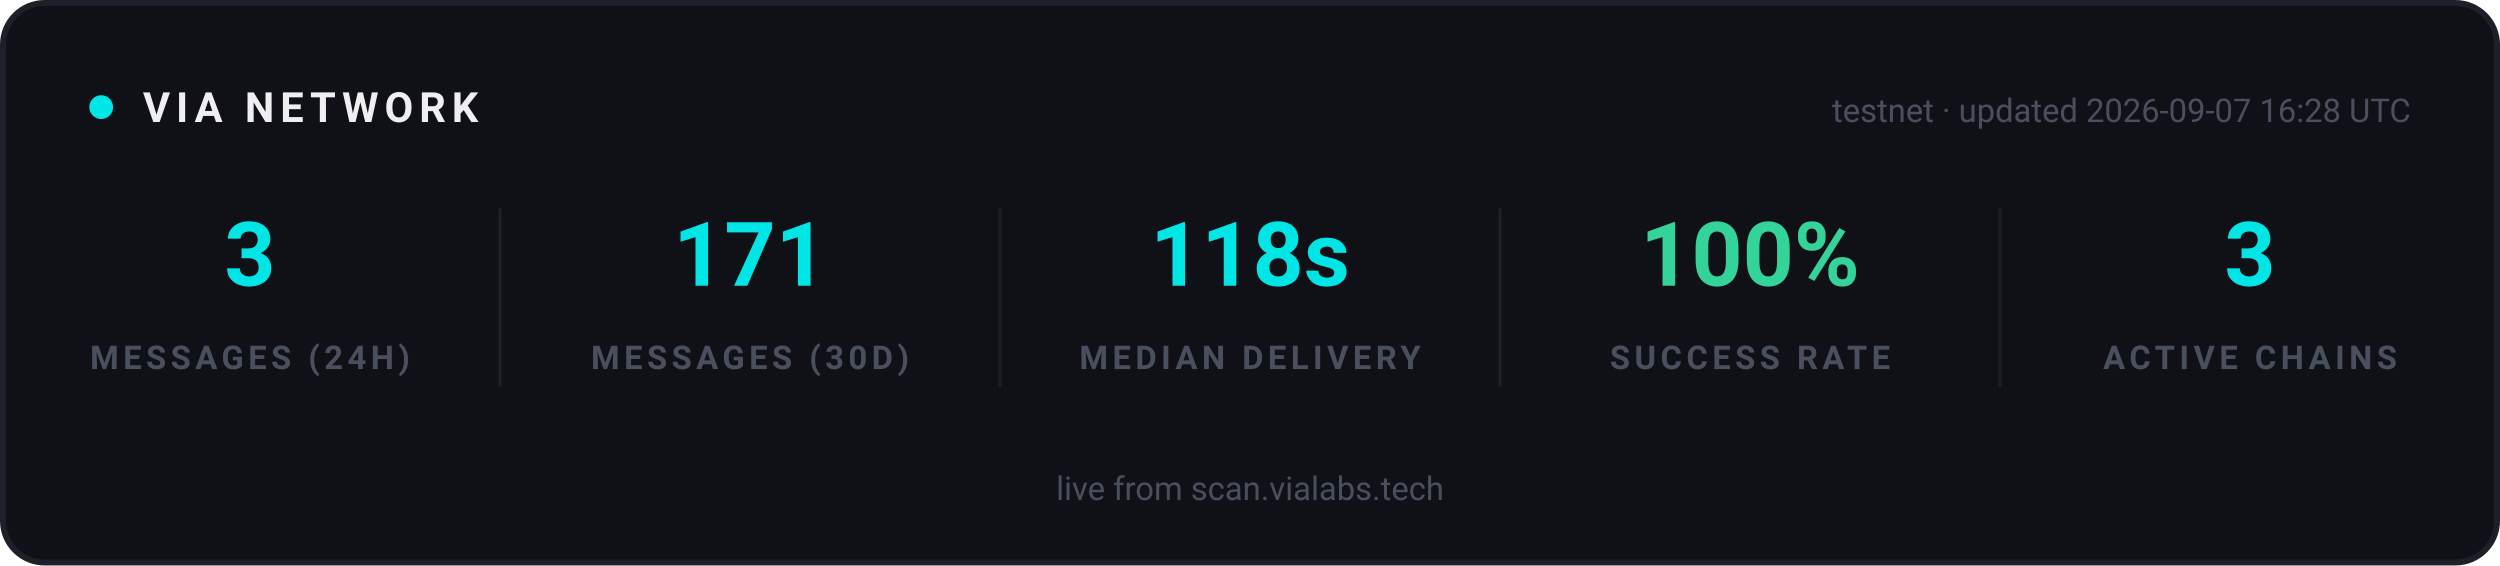
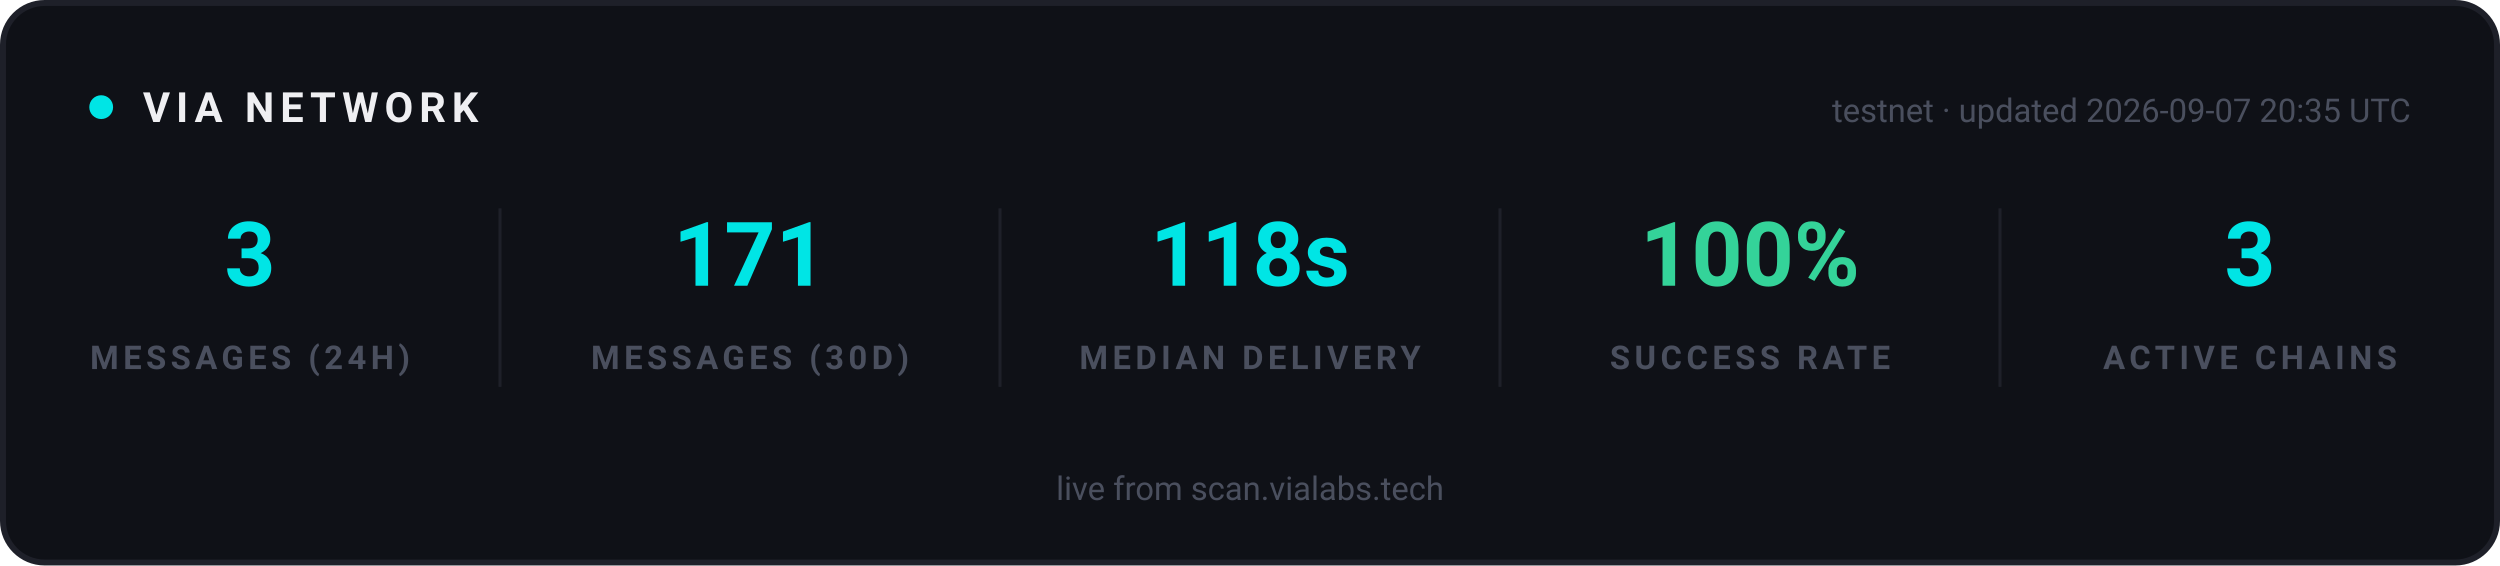
<svg xmlns="http://www.w3.org/2000/svg" width="840" height="190" viewBox="0 0 840 190" role="img" aria-label="VIA network statistics">
  <rect x="1" y="1" width="838" height="188" rx="14" fill="#0F1117" stroke="#1E2029" stroke-width="2" />
  <g font-family="-apple-system, 'Segoe UI', Ubuntu, Roboto, sans-serif">
    <circle cx="34" cy="36" r="4" fill="#00E5E5">
      <animate attributeName="opacity" values="1;0.25;1" dur="2s" repeatCount="indefinite" />
    </circle>
    <text x="48" y="41" font-size="14" font-weight="700" letter-spacing="2" fill="#EFEFF2">VIA NETWORK</text>
-     <text x="810" y="41" text-anchor="end" font-size="11" fill="#4A4F5E">testnet · updated 2026-09-07 16:28 UTC</text>
+     <text x="810" y="41" text-anchor="end" font-size="11" fill="#4A4F5E">testnet · updated 2026-09-07 20:35 UTC</text>
  </g>
  <g text-anchor="middle" font-family="-apple-system, 'Segoe UI', Ubuntu, Roboto, sans-serif">
    <text x="84" y="96" font-size="30" font-weight="700" fill="#00E5E5">3</text>
    <text x="84" y="124" font-size="11" font-weight="600" letter-spacing="1.5" fill="#4A4F5E">MESSAGES (24H)</text>
  </g>
  <g text-anchor="middle" font-family="-apple-system, 'Segoe UI', Ubuntu, Roboto, sans-serif">
    <text x="252" y="96" font-size="30" font-weight="700" fill="#00E5E5">171</text>
    <text x="252" y="124" font-size="11" font-weight="600" letter-spacing="1.5" fill="#4A4F5E">MESSAGES (30D)</text>
  </g>
  <line x1="168" y1="70" x2="168" y2="130" stroke="#1E2029" stroke-width="1" />
  <g text-anchor="middle" font-family="-apple-system, 'Segoe UI', Ubuntu, Roboto, sans-serif">
    <text x="420" y="96" font-size="30" font-weight="700" fill="#00E5E5">118s</text>
    <text x="420" y="124" font-size="11" font-weight="600" letter-spacing="1.5" fill="#4A4F5E">MEDIAN DELIVERY</text>
  </g>
  <line x1="336" y1="70" x2="336" y2="130" stroke="#1E2029" stroke-width="1" />
  <g text-anchor="middle" font-family="-apple-system, 'Segoe UI', Ubuntu, Roboto, sans-serif">
    <text x="588" y="96" font-size="30" font-weight="700" fill="#34D399">100%</text>
    <text x="588" y="124" font-size="11" font-weight="600" letter-spacing="1.5" fill="#4A4F5E">SUCCESS RATE</text>
  </g>
  <line x1="504" y1="70" x2="504" y2="130" stroke="#1E2029" stroke-width="1" />
  <g text-anchor="middle" font-family="-apple-system, 'Segoe UI', Ubuntu, Roboto, sans-serif">
    <text x="756" y="96" font-size="30" font-weight="700" fill="#00E5E5">3</text>
    <text x="756" y="124" font-size="11" font-weight="600" letter-spacing="1.5" fill="#4A4F5E">ACTIVE CHAINS</text>
  </g>
  <line x1="672" y1="70" x2="672" y2="130" stroke="#1E2029" stroke-width="1" />
  <g font-family="-apple-system, 'Segoe UI', Ubuntu, Roboto, sans-serif" text-anchor="middle">
    <text x="420" y="168" font-size="11" fill="#4A4F5E">live from scan.vialabs.tech</text>
  </g>
</svg>
